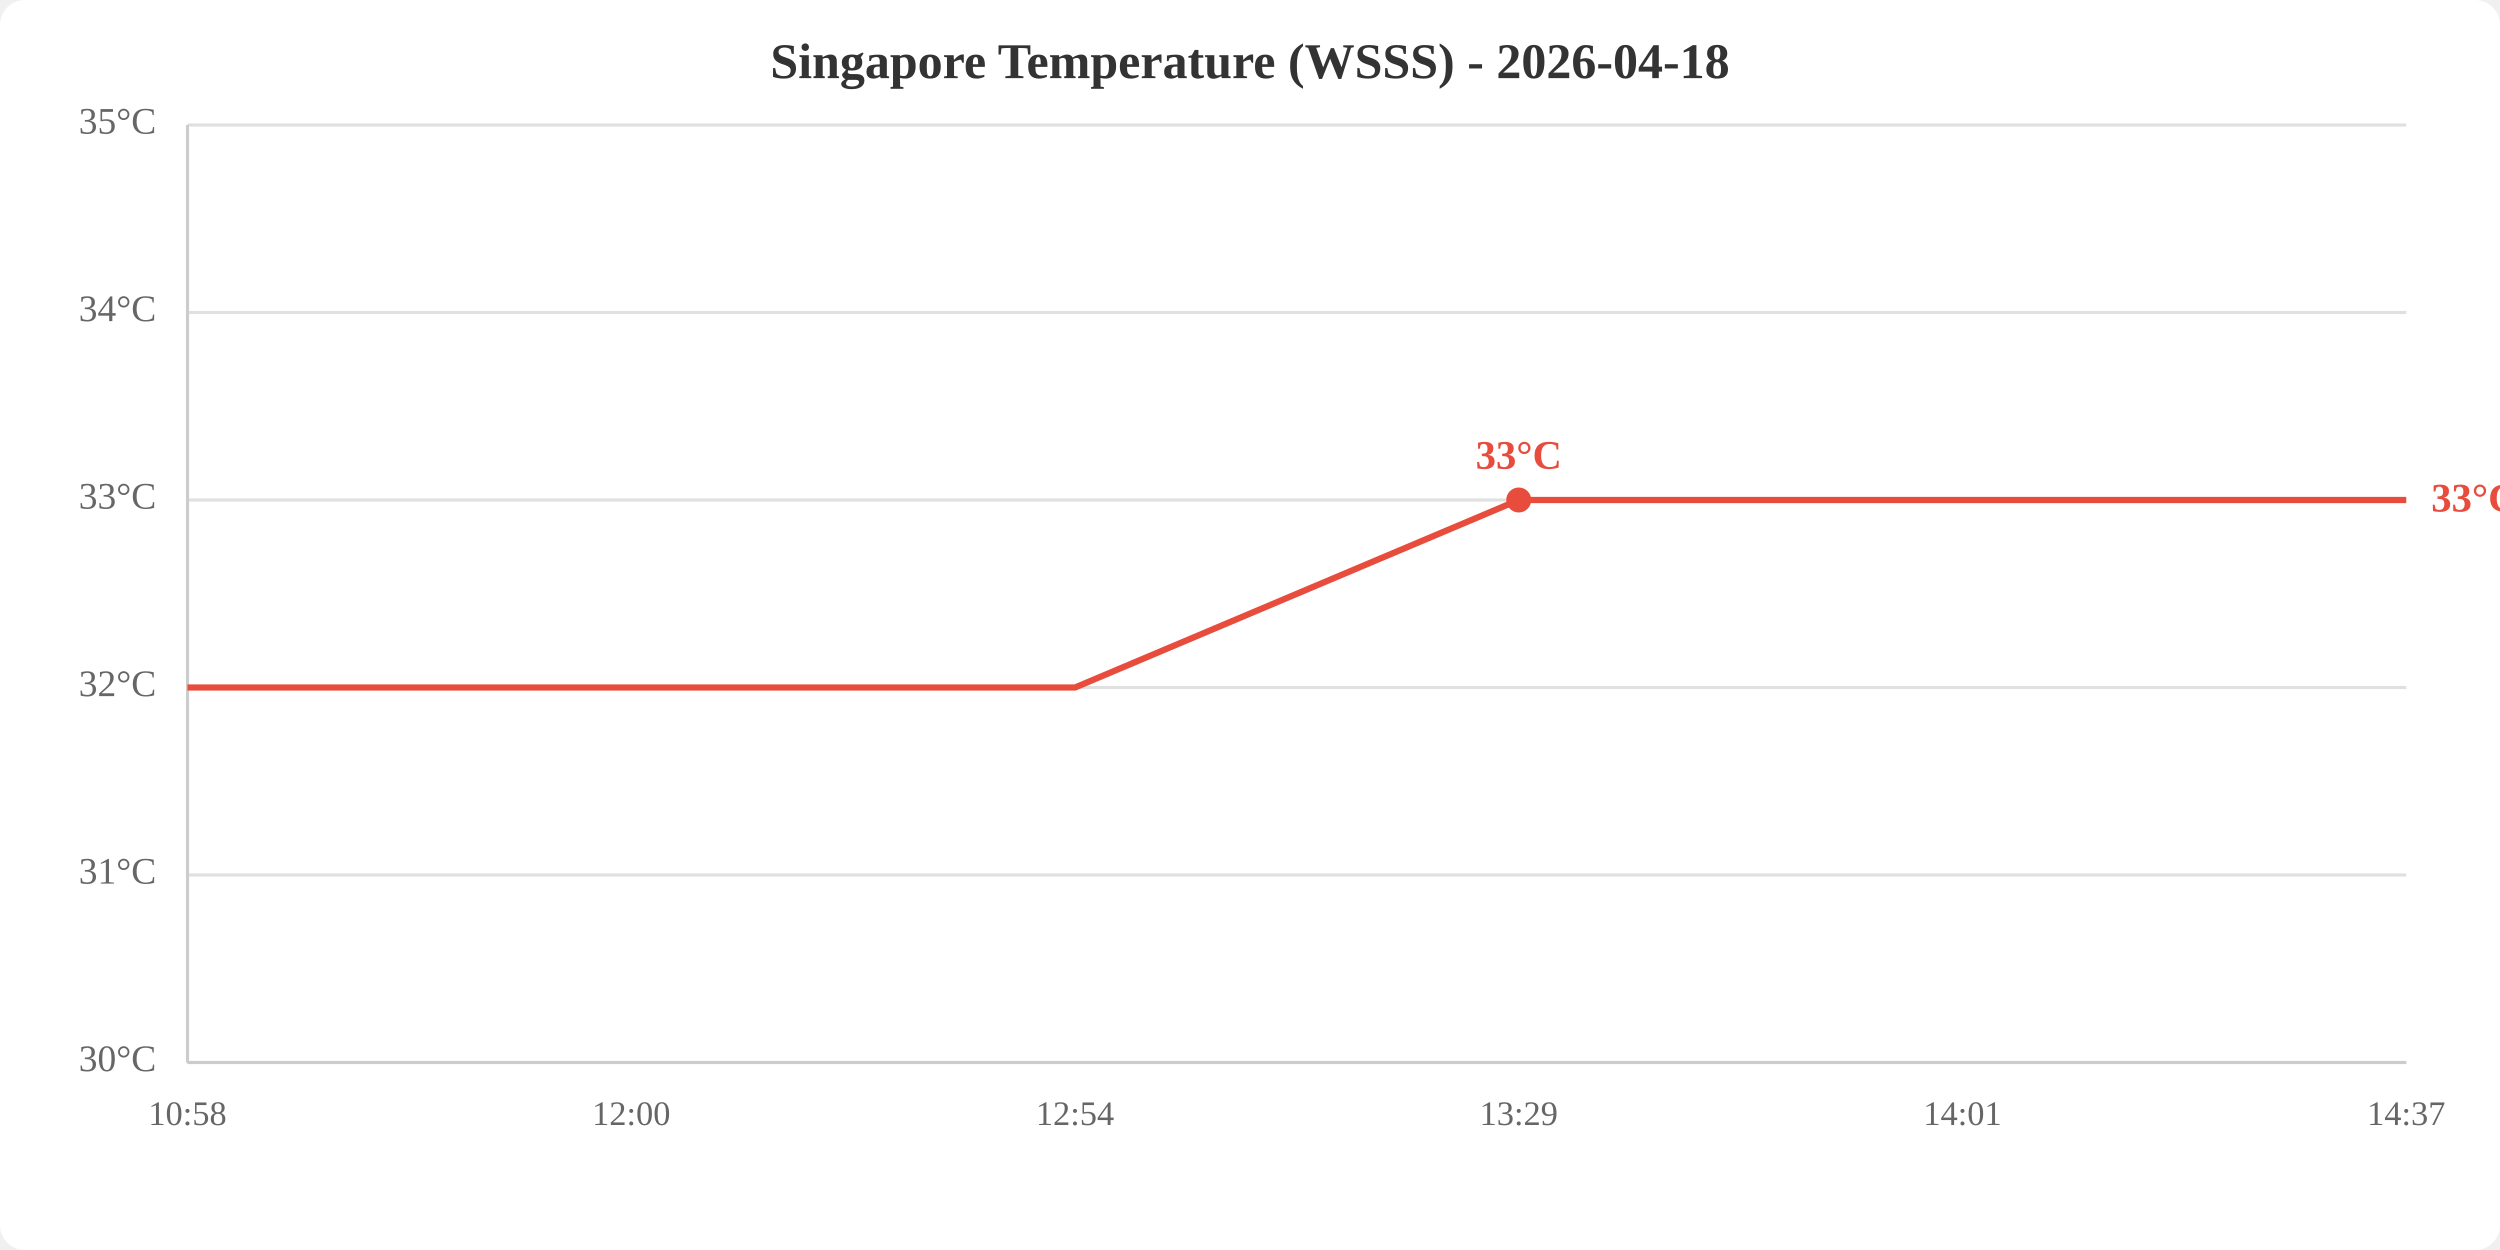
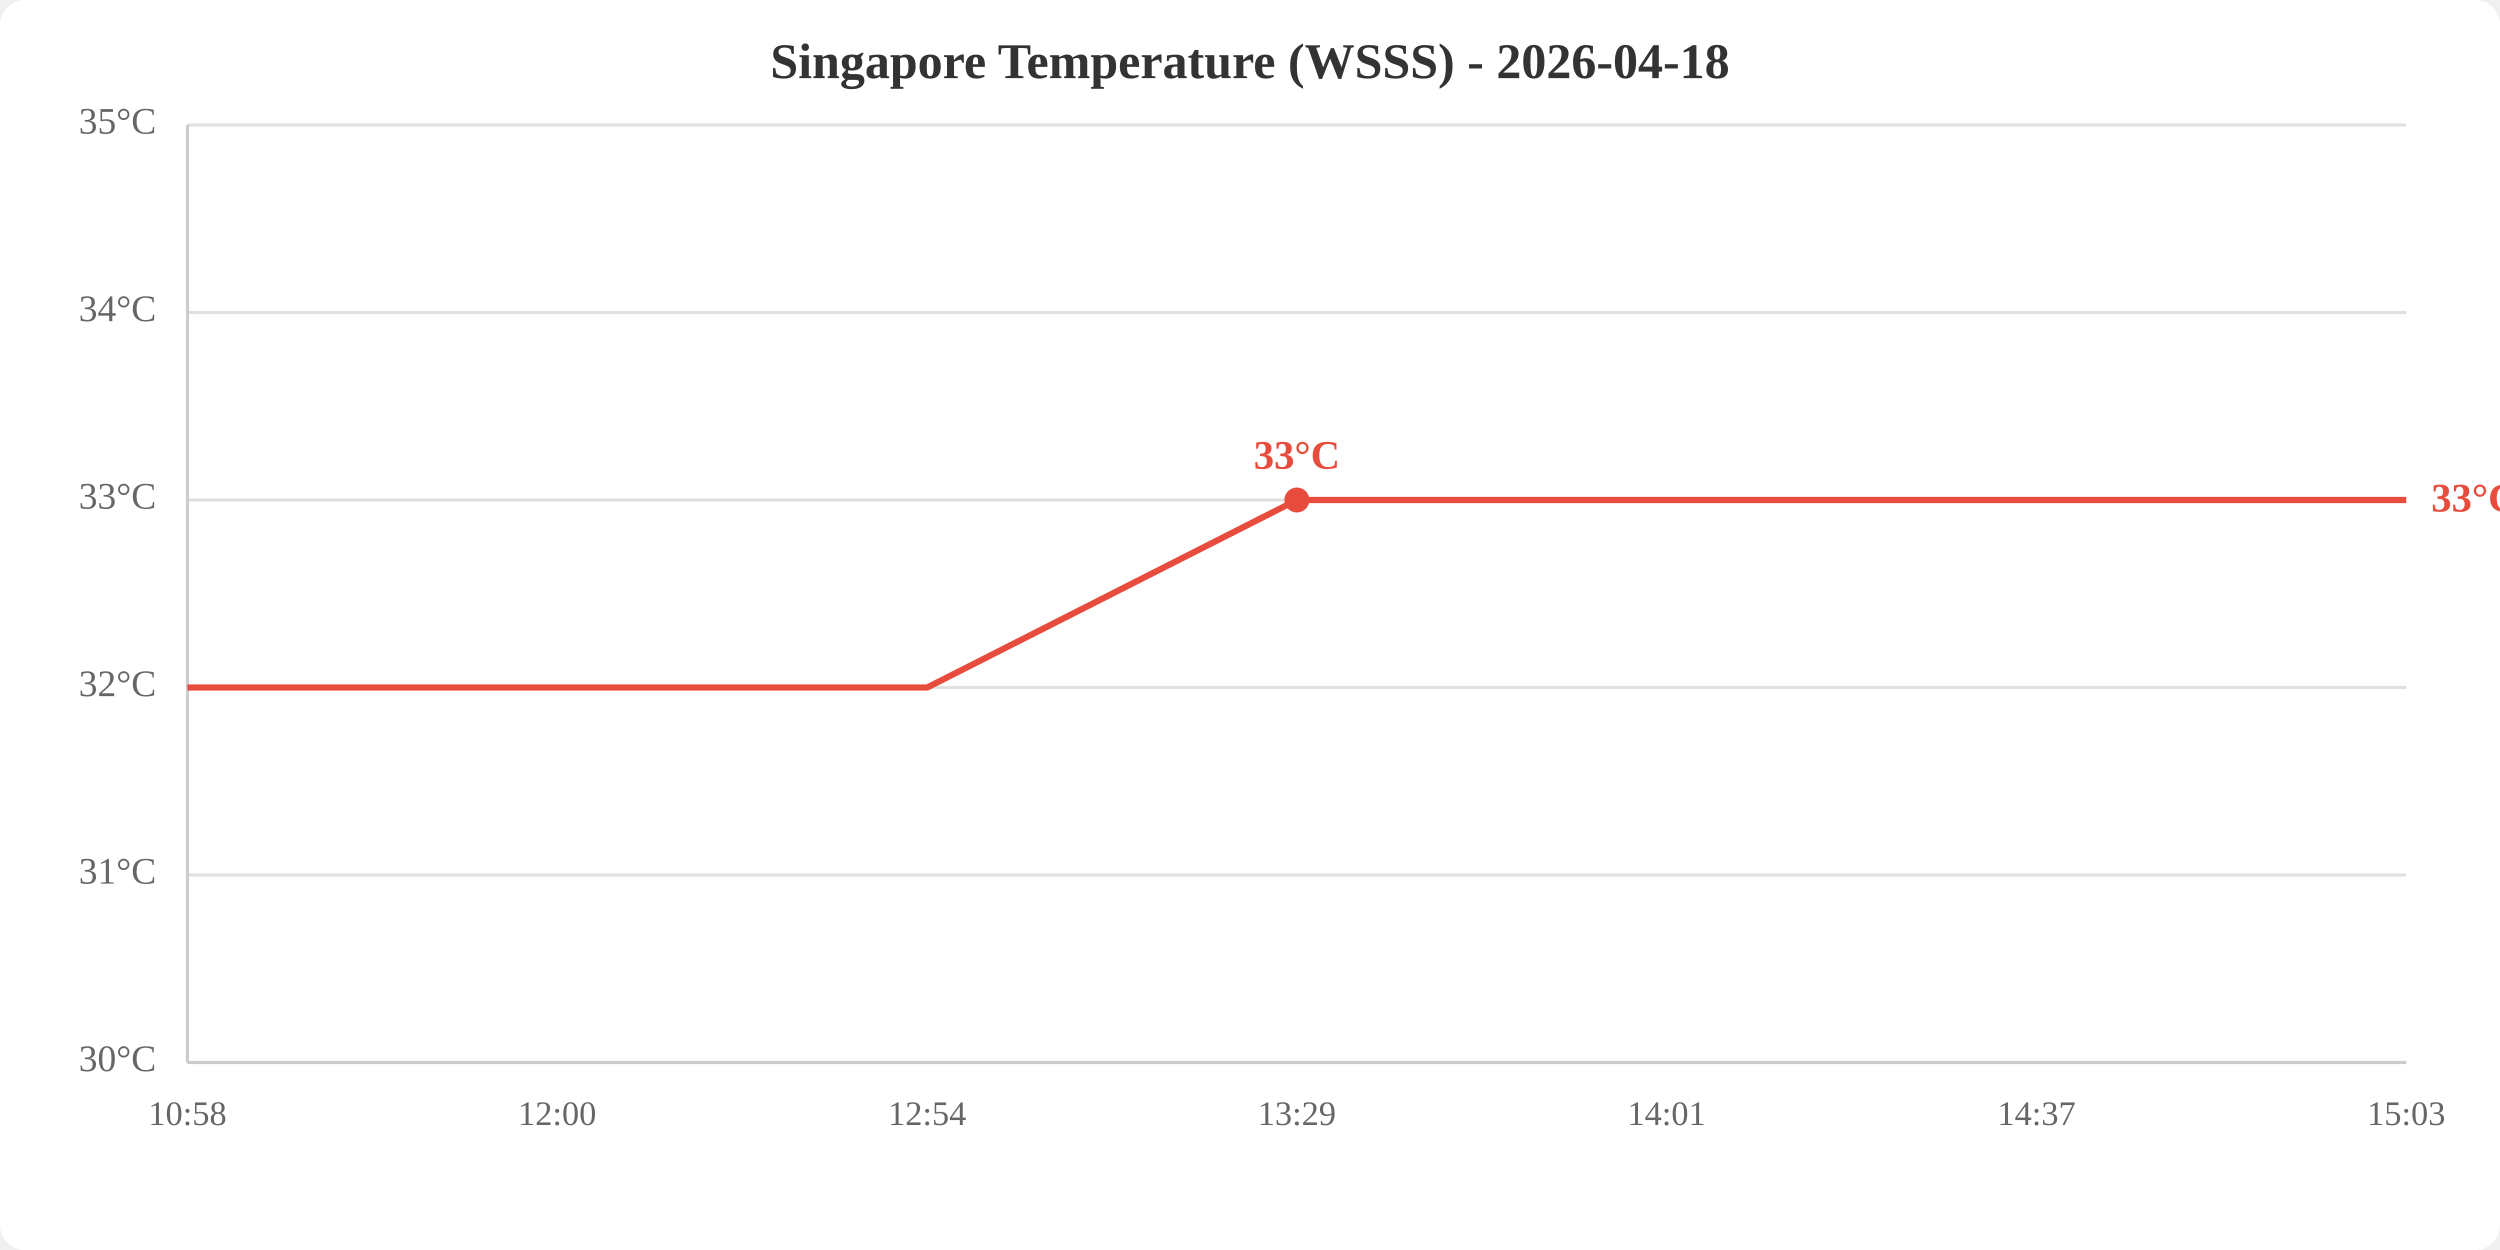
<svg xmlns="http://www.w3.org/2000/svg" viewBox="0 0 800 400" width="800" height="400">
  <rect width="800" height="400" fill="white" rx="8" />
  <text x="400.0" y="25" text-anchor="middle" font-size="16" font-weight="bold" fill="#333">Singapore Temperature (WSSS) - 2026-04-18</text>
  <line x1="60" y1="340.0" x2="770" y2="340.0" stroke="#e0e0e0" stroke-width="1" />
  <line x1="60" y1="280.0" x2="770" y2="280.0" stroke="#e0e0e0" stroke-width="1" />
  <line x1="60" y1="220.0" x2="770" y2="220.0" stroke="#e0e0e0" stroke-width="1" />
  <line x1="60" y1="160.0" x2="770" y2="160.0" stroke="#e0e0e0" stroke-width="1" />
  <line x1="60" y1="100.0" x2="770" y2="100.0" stroke="#e0e0e0" stroke-width="1" />
  <line x1="60" y1="40.0" x2="770" y2="40.0" stroke="#e0e0e0" stroke-width="1" />
  <text x="50" y="340.0" text-anchor="end" dominant-baseline="middle" fill="#666" font-size="12">30°C</text>
  <text x="50" y="280.0" text-anchor="end" dominant-baseline="middle" fill="#666" font-size="12">31°C</text>
  <text x="50" y="220.0" text-anchor="end" dominant-baseline="middle" fill="#666" font-size="12">32°C</text>
  <text x="50" y="160.0" text-anchor="end" dominant-baseline="middle" fill="#666" font-size="12">33°C</text>
  <text x="50" y="100.0" text-anchor="end" dominant-baseline="middle" fill="#666" font-size="12">34°C</text>
  <text x="50" y="40.0" text-anchor="end" dominant-baseline="middle" fill="#666" font-size="12">35°C</text>
  <text x="60.0" y="360" text-anchor="middle" fill="#666" font-size="11">10:58</text>
-   <text x="202.0" y="360" text-anchor="middle" fill="#666" font-size="11">12:00</text>
-   <text x="344.0" y="360" text-anchor="middle" fill="#666" font-size="11">12:54</text>
-   <text x="486.0" y="360" text-anchor="middle" fill="#666" font-size="11">13:29</text>
-   <text x="628.0" y="360" text-anchor="middle" fill="#666" font-size="11">14:01</text>
-   <text x="770.0" y="360" text-anchor="middle" fill="#666" font-size="11">14:37</text>
+   <text x="178.3" y="360" text-anchor="middle" fill="#666" font-size="11">12:00</text>
+   <text x="296.7" y="360" text-anchor="middle" fill="#666" font-size="11">12:54</text>
+   <text x="415.0" y="360" text-anchor="middle" fill="#666" font-size="11">13:29</text>
+   <text x="533.3" y="360" text-anchor="middle" fill="#666" font-size="11">14:01</text>
+   <text x="651.7" y="360" text-anchor="middle" fill="#666" font-size="11">14:37</text>
+   <text x="770.0" y="360" text-anchor="middle" fill="#666" font-size="11">15:03</text>
  <line x1="60" y1="40" x2="60" y2="340" stroke="#ccc" stroke-width="1" />
  <line x1="60" y1="340" x2="770" y2="340" stroke="#ccc" stroke-width="1" />
-   <polyline points="60.0,220.0 202.0,220.0 344.0,220.0 486.0,160.0 628.0,160.0 770.0,160.0" fill="none" stroke="#e74c3c" stroke-width="2" />
-   <circle cx="486.0" cy="160.0" r="4" fill="#e74c3c" />
-   <text x="486.0" y="150.0" text-anchor="middle" fill="#e74c3c" font-size="13" font-weight="bold">33°C</text>
+   <polyline points="60.0,220.0 178.3,220.0 296.7,220.0 415.0,160.0 533.3,160.0 651.7,160.0 770.0,160.0" fill="none" stroke="#e74c3c" stroke-width="2" />
+   <circle cx="415.0" cy="160.0" r="4" fill="#e74c3c" />
+   <text x="415.0" y="150.0" text-anchor="middle" fill="#e74c3c" font-size="13" font-weight="bold">33°C</text>
  <text x="778.0" y="160.0" fill="#e74c3c" font-size="13" font-weight="bold" dominant-baseline="middle">33°C</text>
</svg>
